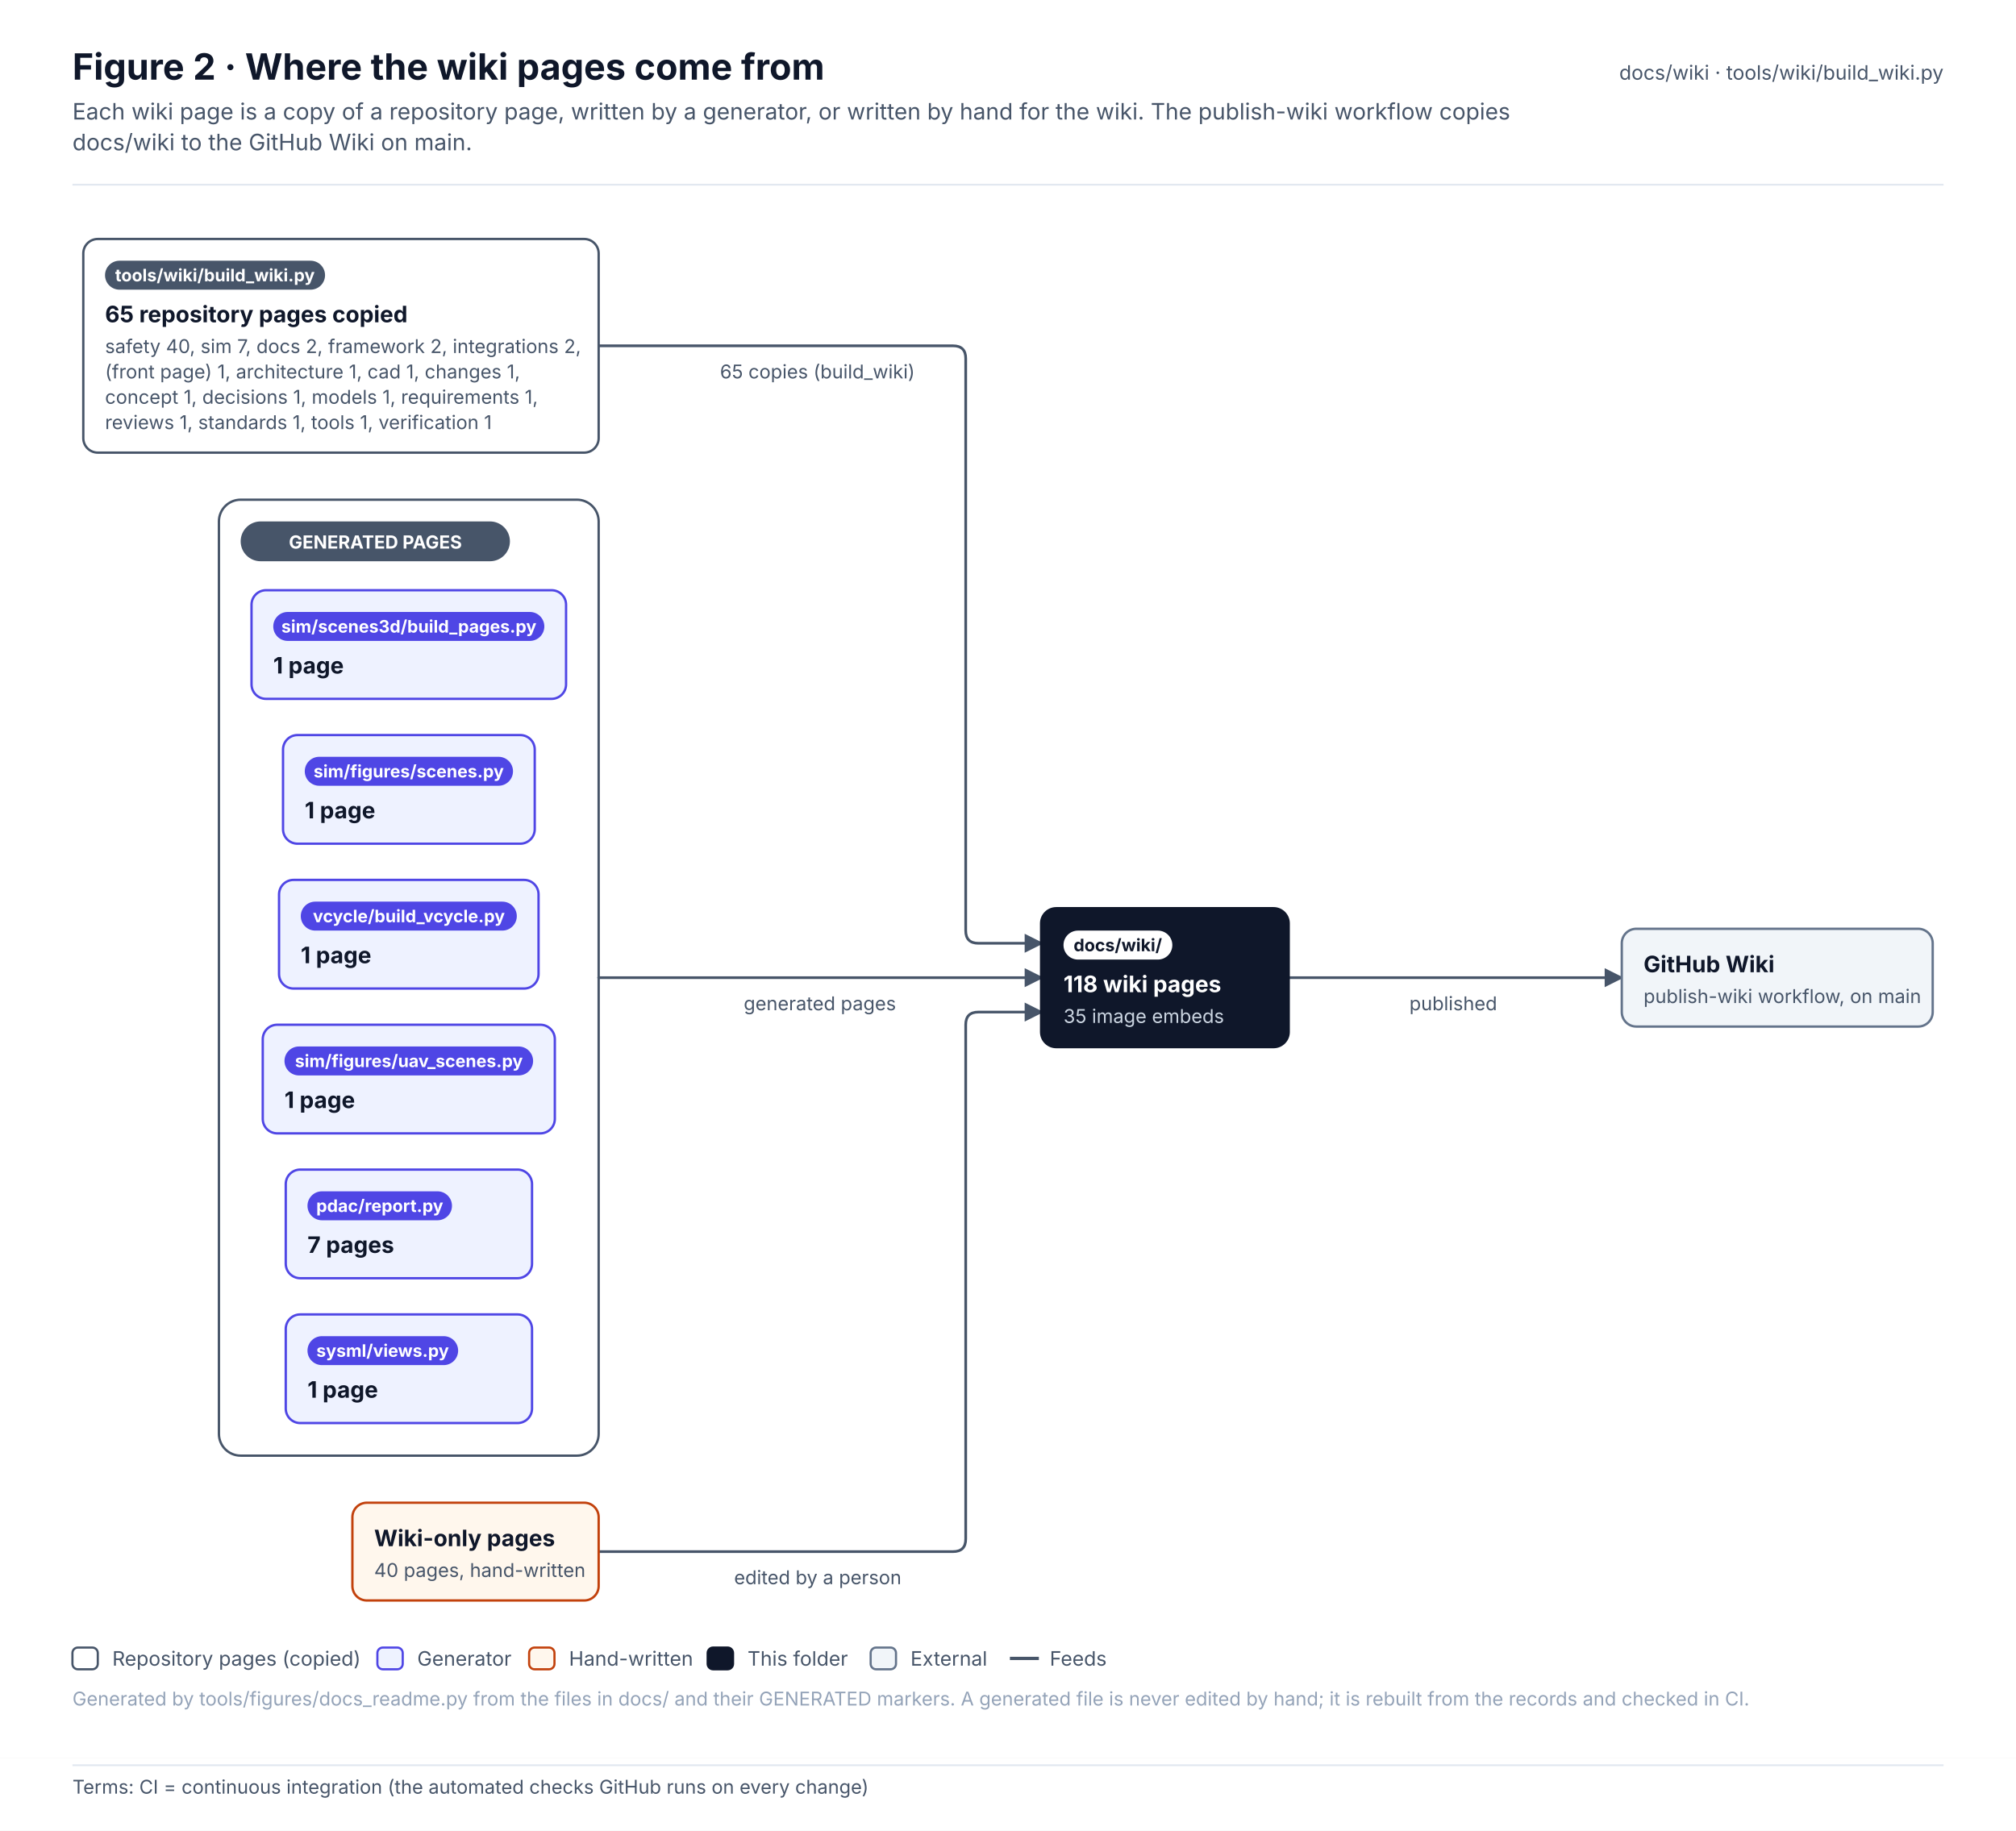
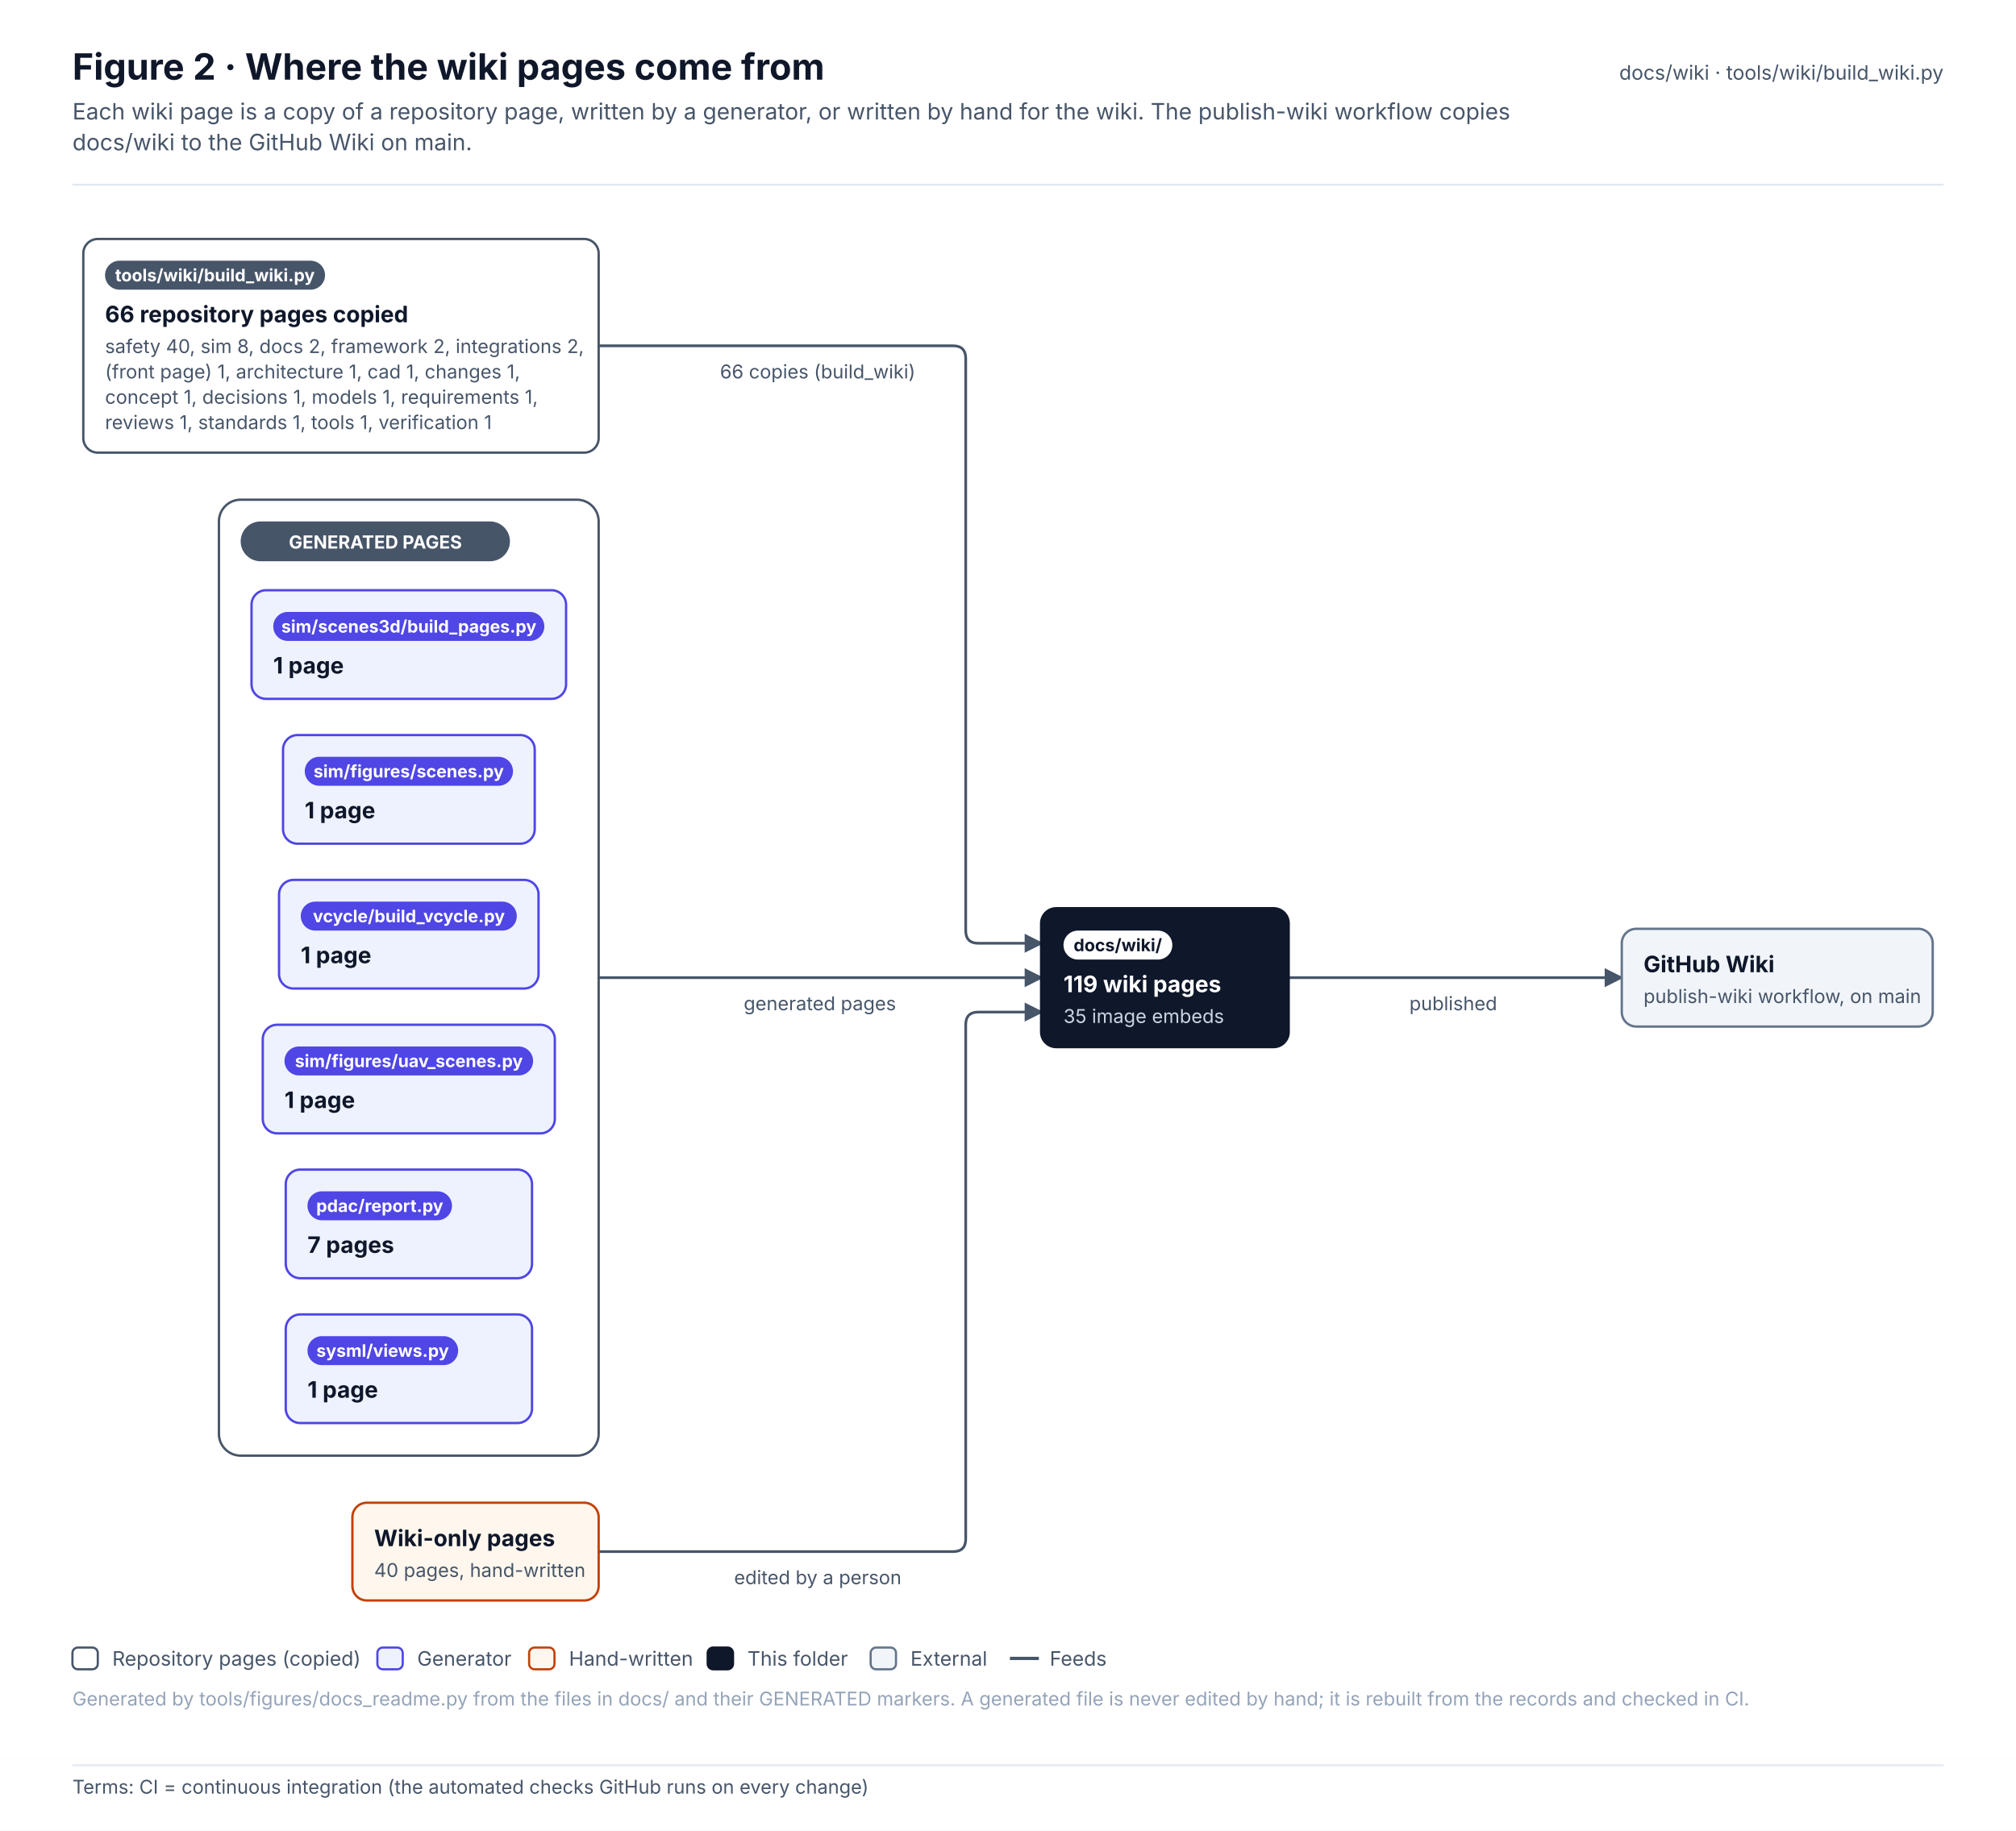
<svg xmlns="http://www.w3.org/2000/svg" width="1113.3" height="1011.1" viewBox="0 0 1113.3 1011.1" font-family="Inter, 'Segoe UI', Helvetica, Arial, sans-serif" role="img">
  <defs>
    <pattern id="hatch" patternUnits="userSpaceOnUse" width="6" height="6" patternTransform="rotate(45)">
      <rect width="6" height="6" fill="#F1F5F9" />
      <line x1="0" y1="0" x2="0" y2="6" stroke="#E2E8F0" stroke-width="2" />
    </pattern>
    <marker id="arr-ink" viewBox="0 0 10 10" refX="9" refY="5" markerWidth="7" markerHeight="7" orient="auto-start-reverse">
      <path d="M0 0 L10 5 L0 10 z" fill="#475569" />
    </marker>
    <marker id="dia-ink" viewBox="0 0 16 10" refX="15" refY="5" markerWidth="12" markerHeight="8" orient="auto-start-reverse">
      <path d="M1 5 L8 1 L15 5 L8 9 z" fill="#475569" />
    </marker>
    <marker id="tri-ink" viewBox="0 0 12 12" refX="11" refY="6" markerWidth="10" markerHeight="10" orient="auto-start-reverse">
      <path d="M1 1 L11 6 L1 11 z" fill="#FFFFFF" stroke="#475569" stroke-width="1.2" />
    </marker>
    <marker id="arr-system" viewBox="0 0 10 10" refX="9" refY="5" markerWidth="7" markerHeight="7" orient="auto-start-reverse">
      <path d="M0 0 L10 5 L0 10 z" fill="#4F46E5" />
    </marker>
    <marker id="dia-system" viewBox="0 0 16 10" refX="15" refY="5" markerWidth="12" markerHeight="8" orient="auto-start-reverse">
      <path d="M1 5 L8 1 L15 5 L8 9 z" fill="#4F46E5" />
    </marker>
    <marker id="tri-system" viewBox="0 0 12 12" refX="11" refY="6" markerWidth="10" markerHeight="10" orient="auto-start-reverse">
      <path d="M1 1 L11 6 L1 11 z" fill="#FFFFFF" stroke="#4F46E5" stroke-width="1.2" />
    </marker>
    <marker id="arr-software" viewBox="0 0 10 10" refX="9" refY="5" markerWidth="7" markerHeight="7" orient="auto-start-reverse">
      <path d="M0 0 L10 5 L0 10 z" fill="#0F766E" />
    </marker>
    <marker id="dia-software" viewBox="0 0 16 10" refX="15" refY="5" markerWidth="12" markerHeight="8" orient="auto-start-reverse">
      <path d="M1 5 L8 1 L15 5 L8 9 z" fill="#0F766E" />
    </marker>
    <marker id="tri-software" viewBox="0 0 12 12" refX="11" refY="6" markerWidth="10" markerHeight="10" orient="auto-start-reverse">
      <path d="M1 1 L11 6 L1 11 z" fill="#FFFFFF" stroke="#0F766E" stroke-width="1.2" />
    </marker>
    <marker id="arr-safety" viewBox="0 0 10 10" refX="9" refY="5" markerWidth="7" markerHeight="7" orient="auto-start-reverse">
      <path d="M0 0 L10 5 L0 10 z" fill="#C2410C" />
    </marker>
    <marker id="dia-safety" viewBox="0 0 16 10" refX="15" refY="5" markerWidth="12" markerHeight="8" orient="auto-start-reverse">
      <path d="M1 5 L8 1 L15 5 L8 9 z" fill="#C2410C" />
    </marker>
    <marker id="tri-safety" viewBox="0 0 12 12" refX="11" refY="6" markerWidth="10" markerHeight="10" orient="auto-start-reverse">
      <path d="M1 1 L11 6 L1 11 z" fill="#FFFFFF" stroke="#C2410C" stroke-width="1.2" />
    </marker>
    <marker id="arr-interface" viewBox="0 0 10 10" refX="9" refY="5" markerWidth="7" markerHeight="7" orient="auto-start-reverse">
      <path d="M0 0 L10 5 L0 10 z" fill="#7C3AED" />
    </marker>
    <marker id="dia-interface" viewBox="0 0 16 10" refX="15" refY="5" markerWidth="12" markerHeight="8" orient="auto-start-reverse">
      <path d="M1 5 L8 1 L15 5 L8 9 z" fill="#7C3AED" />
    </marker>
    <marker id="tri-interface" viewBox="0 0 12 12" refX="11" refY="6" markerWidth="10" markerHeight="10" orient="auto-start-reverse">
      <path d="M1 1 L11 6 L1 11 z" fill="#FFFFFF" stroke="#7C3AED" stroke-width="1.2" />
    </marker>
    <marker id="arr-external" viewBox="0 0 10 10" refX="9" refY="5" markerWidth="7" markerHeight="7" orient="auto-start-reverse">
      <path d="M0 0 L10 5 L0 10 z" fill="#64748B" />
    </marker>
    <marker id="dia-external" viewBox="0 0 16 10" refX="15" refY="5" markerWidth="12" markerHeight="8" orient="auto-start-reverse">
      <path d="M1 5 L8 1 L15 5 L8 9 z" fill="#64748B" />
    </marker>
    <marker id="tri-external" viewBox="0 0 12 12" refX="11" refY="6" markerWidth="10" markerHeight="10" orient="auto-start-reverse">
      <path d="M1 1 L11 6 L1 11 z" fill="#FFFFFF" stroke="#64748B" stroke-width="1.2" />
    </marker>
    <marker id="arr-work" viewBox="0 0 10 10" refX="9" refY="5" markerWidth="7" markerHeight="7" orient="auto-start-reverse">
      <path d="M0 0 L10 5 L0 10 z" fill="#475569" />
    </marker>
    <marker id="dia-work" viewBox="0 0 16 10" refX="15" refY="5" markerWidth="12" markerHeight="8" orient="auto-start-reverse">
      <path d="M1 5 L8 1 L15 5 L8 9 z" fill="#475569" />
    </marker>
    <marker id="tri-work" viewBox="0 0 12 12" refX="11" refY="6" markerWidth="10" markerHeight="10" orient="auto-start-reverse">
      <path d="M1 1 L11 6 L1 11 z" fill="#FFFFFF" stroke="#475569" stroke-width="1.2" />
    </marker>
    <marker id="arr-muted" viewBox="0 0 10 10" refX="9" refY="5" markerWidth="7" markerHeight="7" orient="auto-start-reverse">
      <path d="M0 0 L10 5 L0 10 z" fill="#94A3B8" />
    </marker>
    <marker id="dia-muted" viewBox="0 0 16 10" refX="15" refY="5" markerWidth="12" markerHeight="8" orient="auto-start-reverse">
      <path d="M1 5 L8 1 L15 5 L8 9 z" fill="#94A3B8" />
    </marker>
    <marker id="tri-muted" viewBox="0 0 12 12" refX="11" refY="6" markerWidth="10" markerHeight="10" orient="auto-start-reverse">
      <path d="M1 1 L11 6 L1 11 z" fill="#FFFFFF" stroke="#94A3B8" stroke-width="1.2" />
    </marker>
    <marker id="arr-current" viewBox="0 0 10 10" refX="9" refY="5" markerWidth="7" markerHeight="7" orient="auto-start-reverse">
      <path d="M0 0 L10 5 L0 10 z" fill="#0F172A" />
    </marker>
    <marker id="dia-current" viewBox="0 0 16 10" refX="15" refY="5" markerWidth="12" markerHeight="8" orient="auto-start-reverse">
      <path d="M1 5 L8 1 L15 5 L8 9 z" fill="#0F172A" />
    </marker>
    <marker id="tri-current" viewBox="0 0 12 12" refX="11" refY="6" markerWidth="10" markerHeight="10" orient="auto-start-reverse">
      <path d="M1 1 L11 6 L1 11 z" fill="#FFFFFF" stroke="#0F172A" stroke-width="1.2" />
    </marker>
    <marker id="arr-ok" viewBox="0 0 10 10" refX="9" refY="5" markerWidth="7" markerHeight="7" orient="auto-start-reverse">
      <path d="M0 0 L10 5 L0 10 z" fill="#2E9E6A" />
    </marker>
    <marker id="dia-ok" viewBox="0 0 16 10" refX="15" refY="5" markerWidth="12" markerHeight="8" orient="auto-start-reverse">
      <path d="M1 5 L8 1 L15 5 L8 9 z" fill="#2E9E6A" />
    </marker>
    <marker id="tri-ok" viewBox="0 0 12 12" refX="11" refY="6" markerWidth="10" markerHeight="10" orient="auto-start-reverse">
      <path d="M1 1 L11 6 L1 11 z" fill="#FFFFFF" stroke="#2E9E6A" stroke-width="1.2" />
    </marker>
    <marker id="arr-amber" viewBox="0 0 10 10" refX="9" refY="5" markerWidth="7" markerHeight="7" orient="auto-start-reverse">
      <path d="M0 0 L10 5 L0 10 z" fill="#D97706" />
    </marker>
    <marker id="dia-amber" viewBox="0 0 16 10" refX="15" refY="5" markerWidth="12" markerHeight="8" orient="auto-start-reverse">
      <path d="M1 5 L8 1 L15 5 L8 9 z" fill="#D97706" />
    </marker>
    <marker id="tri-amber" viewBox="0 0 12 12" refX="11" refY="6" markerWidth="10" markerHeight="10" orient="auto-start-reverse">
      <path d="M1 1 L11 6 L1 11 z" fill="#FFFFFF" stroke="#D97706" stroke-width="1.2" />
    </marker>
    <marker id="arr-red" viewBox="0 0 10 10" refX="9" refY="5" markerWidth="7" markerHeight="7" orient="auto-start-reverse">
      <path d="M0 0 L10 5 L0 10 z" fill="#D2553F" />
    </marker>
    <marker id="dia-red" viewBox="0 0 16 10" refX="15" refY="5" markerWidth="12" markerHeight="8" orient="auto-start-reverse">
      <path d="M1 5 L8 1 L15 5 L8 9 z" fill="#D2553F" />
    </marker>
    <marker id="tri-red" viewBox="0 0 12 12" refX="11" refY="6" markerWidth="10" markerHeight="10" orient="auto-start-reverse">
      <path d="M1 1 L11 6 L1 11 z" fill="#FFFFFF" stroke="#D2553F" stroke-width="1.2" />
    </marker>
  </defs>
  <rect x="0" y="0" width="1113.3" height="971" rx="0" fill="#FFFFFF" stroke="none" stroke-width="0" />
  <text x="40" y="44" font-size="20" fill="#0F172A" font-weight="700">Figure 2 · Where the wiki pages come from</text>
  <text x="40" y="66" font-size="12.5" fill="#475569">Each wiki page is a copy of a repository page, written by a generator, or written by hand for the wiki. The publish-wiki workflow copies</text>
  <text x="40" y="83" font-size="12.5" fill="#475569">docs/wiki to the GitHub Wiki on main.</text>
  <text x="1073.3" y="44" font-size="11" fill="#475569" text-anchor="end">docs/wiki · tools/wiki/build_wiki.py</text>
  <line x1="40" y1="102" x2="1073.3" y2="102" stroke="#E2E8F0" stroke-width="1" />
  <g transform="translate(40 126)">
    <rect x="80.9" y="150" width="209.7" height="528" rx="12" fill="#FFFFFF" stroke="#475569" stroke-width="1.3" />
    <path d="M290.6 65 L486.3 65 Q493.3 65 493.3 72 L493.3 388 Q493.3 395 500.3 395 L535.3 395" stroke="#475569" stroke-width="1.5" fill="none" stroke-linejoin="round" stroke-linecap="round" marker-end="url(#arr-ink)" />
    <path d="M290.6 414 L535.3 414" stroke="#475569" stroke-width="1.5" fill="none" stroke-linejoin="round" stroke-linecap="round" marker-end="url(#arr-ink)" />
    <path d="M290.6 731 L486.3 731 Q493.3 731 493.3 724 L493.3 440 Q493.3 433 500.3 433 L535.3 433" stroke="#475569" stroke-width="1.5" fill="none" stroke-linejoin="round" stroke-linecap="round" marker-end="url(#arr-ink)" />
    <path d="M671.3 414 L855.6 414" stroke="#475569" stroke-width="1.5" fill="none" stroke-linejoin="round" stroke-linecap="round" marker-end="url(#arr-ink)" />
    <rect x="92.9" y="162" width="148.7" height="22" rx="11" fill="#475569" stroke="none" stroke-width="0" />
    <text x="167.3" y="177" font-size="10" fill="#FFFFFF" font-weight="700" text-anchor="middle">GENERATED PAGES</text>
    <rect x="6" y="6" width="284.6" height="118" rx="8" fill="#FFFFFF" stroke="#475569" stroke-width="1.3" />
    <rect x="18" y="18" width="121.5" height="16" rx="8.0" fill="#475569" stroke="none" stroke-width="1" />
    <text x="78.7" y="29.4" font-size="9.5" fill="#FFFFFF" font-weight="700" text-anchor="middle">tools/wiki/build_wiki.py</text>
-     <text x="18" y="52" font-size="12.5" fill="#0F172A" font-weight="700">65 repository pages copied</text>
-     <text x="18" y="69" font-size="10.5" fill="#475569">safety 40, sim 7, docs 2, framework 2, integrations 2,</text>
+     <text x="18" y="52" font-size="12.5" fill="#0F172A" font-weight="700">66 repository pages copied</text>
+     <text x="18" y="69" font-size="10.5" fill="#475569">safety 40, sim 8, docs 2, framework 2, integrations 2,</text>
    <text x="18" y="83" font-size="10.5" fill="#475569">(front page) 1, architecture 1, cad 1, changes 1,</text>
    <text x="18" y="97" font-size="10.5" fill="#475569">concept 1, decisions 1, models 1, requirements 1,</text>
    <text x="18" y="111" font-size="10.5" fill="#475569">reviews 1, standards 1, tools 1, verification 1</text>
    <rect x="116.3" y="280" width="139" height="60" rx="8" fill="#EEF2FF" stroke="#4F46E5" stroke-width="1.3" />
    <rect x="128.3" y="292" width="115" height="16" rx="8.0" fill="#4F46E5" stroke="none" stroke-width="1" />
    <text x="185.7" y="303.4" font-size="9.5" fill="#FFFFFF" font-weight="700" text-anchor="middle">sim/figures/scenes.py</text>
    <text x="128.3" y="326" font-size="12.5" fill="#0F172A" font-weight="700">1 page</text>
    <rect x="105.1" y="440" width="161.3" height="60" rx="8" fill="#EEF2FF" stroke="#4F46E5" stroke-width="1.3" />
    <rect x="117.1" y="452" width="137.3" height="16" rx="8.0" fill="#4F46E5" stroke="none" stroke-width="1" />
    <text x="185.8" y="463.4" font-size="9.5" fill="#FFFFFF" font-weight="700" text-anchor="middle">sim/figures/uav_scenes.py</text>
    <text x="117.1" y="486" font-size="12.5" fill="#0F172A" font-weight="700">1 page</text>
    <rect x="98.9" y="200" width="173.7" height="60" rx="8" fill="#EEF2FF" stroke="#4F46E5" stroke-width="1.3" />
    <rect x="110.9" y="212" width="149.7" height="16" rx="8.0" fill="#4F46E5" stroke="none" stroke-width="1" />
    <text x="185.8" y="223.4" font-size="9.5" fill="#FFFFFF" font-weight="700" text-anchor="middle">sim/scenes3d/build_pages.py</text>
    <text x="110.9" y="246" font-size="12.5" fill="#0F172A" font-weight="700">1 page</text>
    <rect x="117.8" y="520" width="136" height="60" rx="8" fill="#EEF2FF" stroke="#4F46E5" stroke-width="1.3" />
    <rect x="129.8" y="532" width="79.8" height="16" rx="8.0" fill="#4F46E5" stroke="none" stroke-width="1" />
    <text x="169.7" y="543.4" font-size="9.5" fill="#FFFFFF" font-weight="700" text-anchor="middle">pdac/report.py</text>
    <text x="129.8" y="566" font-size="12.5" fill="#0F172A" font-weight="700">7 pages</text>
    <rect x="117.8" y="600" width="136" height="60" rx="8" fill="#EEF2FF" stroke="#4F46E5" stroke-width="1.3" />
    <rect x="129.8" y="612" width="83.2" height="16" rx="8.0" fill="#4F46E5" stroke="none" stroke-width="1" />
    <text x="171.3" y="623.4" font-size="9.5" fill="#FFFFFF" font-weight="700" text-anchor="middle">sysml/views.py</text>
    <text x="129.8" y="646" font-size="12.5" fill="#0F172A" font-weight="700">1 page</text>
    <rect x="114.1" y="360" width="143.3" height="60" rx="8" fill="#EEF2FF" stroke="#4F46E5" stroke-width="1.3" />
    <rect x="126.1" y="372" width="119.3" height="16" rx="8.0" fill="#4F46E5" stroke="none" stroke-width="1" />
    <text x="185.8" y="383.4" font-size="9.5" fill="#FFFFFF" font-weight="700" text-anchor="middle">vcycle/build_vcycle.py</text>
    <text x="126.1" y="406" font-size="12.5" fill="#0F172A" font-weight="700">1 page</text>
    <rect x="154.6" y="704" width="136" height="54" rx="8" fill="#FFF7ED" stroke="#C2410C" stroke-width="1.3" />
    <text x="166.6" y="728" font-size="12.5" fill="#0F172A" font-weight="700">Wiki-only pages</text>
    <text x="166.6" y="745" font-size="10.5" fill="#475569">40 pages, hand-written</text>
    <rect x="535.3" y="376" width="136" height="76" rx="8" fill="#0F172A" stroke="#0F172A" stroke-width="2" />
    <rect x="547.3" y="388" width="60.1" height="16" rx="8.0" fill="#FFFFFF" stroke="none" stroke-width="1" />
    <text x="577.3" y="399.4" font-size="9.5" fill="#0F172A" font-weight="700" text-anchor="middle">docs/wiki/</text>
-     <text x="547.3" y="422" font-size="12.5" fill="#FFFFFF" font-weight="700">118 wiki pages</text>
+     <text x="547.3" y="422" font-size="12.5" fill="#FFFFFF" font-weight="700">119 wiki pages</text>
    <text x="547.3" y="439" font-size="10.5" fill="#CBD5E1">35 image embeds</text>
    <rect x="855.6" y="387" width="171.7" height="54" rx="8" fill="#F1F5F9" stroke="#64748B" stroke-width="1.3" />
    <text x="867.6" y="411" font-size="12.5" fill="#0F172A" font-weight="700">GitHub Wiki</text>
    <text x="867.6" y="428" font-size="10.5" fill="#475569">publish-wiki workflow, on main</text>
    <rect x="352.6" y="70" width="120.7" height="18" rx="4" fill="#FFFFFF" stroke="none" stroke-width="0" opacity="0.92" />
-     <text x="357.6" y="83" font-size="10.5" fill="#475569">65 copies (build_wiki)</text>
+     <text x="357.6" y="83" font-size="10.5" fill="#475569">66 copies (build_wiki)</text>
    <rect x="365.7" y="419" width="94.6" height="18" rx="4" fill="#FFFFFF" stroke="none" stroke-width="0" opacity="0.92" />
    <text x="370.7" y="432" font-size="10.5" fill="#475569">generated pages</text>
    <rect x="360.4" y="736" width="105.1" height="18" rx="4" fill="#FFFFFF" stroke="none" stroke-width="0" opacity="0.92" />
    <text x="365.4" y="749" font-size="10.5" fill="#475569">edited by a person</text>
    <rect x="733.3" y="419" width="60.3" height="18" rx="4" fill="#FFFFFF" stroke="none" stroke-width="0" opacity="0.92" />
    <text x="738.3" y="432" font-size="10.5" fill="#475569">published</text>
  </g>
  <rect x="40" y="910" width="14" height="12" rx="3" fill="#FFFFFF" stroke="#475569" stroke-width="1.2" />
  <text x="62" y="920" font-size="11" fill="#475569">Repository pages (copied)</text>
  <rect x="208.4" y="910" width="14" height="12" rx="3" fill="#EEF2FF" stroke="#4F46E5" stroke-width="1.2" />
  <text x="230.4" y="920" font-size="11" fill="#475569">Generator</text>
  <rect x="292.2" y="910" width="14" height="12" rx="3" fill="#FFF7ED" stroke="#C2410C" stroke-width="1.2" />
  <text x="314.2" y="920" font-size="11" fill="#475569">Hand-written</text>
  <rect x="390.8" y="910" width="14" height="12" rx="3" fill="#0F172A" stroke="#0F172A" stroke-width="1.2" />
  <text x="412.8" y="920" font-size="11" fill="#475569">This folder</text>
  <rect x="480.8" y="910" width="14" height="12" rx="3" fill="#F1F5F9" stroke="#64748B" stroke-width="1.2" />
  <text x="502.8" y="920" font-size="11" fill="#475569">External</text>
  <line x1="557.7" y1="916" x2="573.7" y2="916" stroke="#475569" stroke-width="1.8" />
  <text x="579.7" y="920" font-size="11" fill="#475569">Feeds</text>
  <text x="40" y="942" font-size="10.5" fill="#94A3B8">Generated by tools/figures/docs_readme.py from the files in docs/ and their GENERATED markers. A generated file is never edited by hand; it is rebuilt from the records and checked in CI.</text>
  <g class="terms" data-base-h="971">
    <rect x="0" y="971" width="1113.3" height="40.1" fill="#FFFFFF" />
    <line x1="40" y1="975" x2="1073.3" y2="975" stroke="#E2E8F0" stroke-width="1" />
    <text x="40" y="990.7" font-size="10.5" fill="#475569" font-family="Inter, 'Segoe UI', Helvetica, Arial, sans-serif">Terms: CI = continuous integration (the automated checks GitHub runs on every change)</text>
  </g>
</svg>
